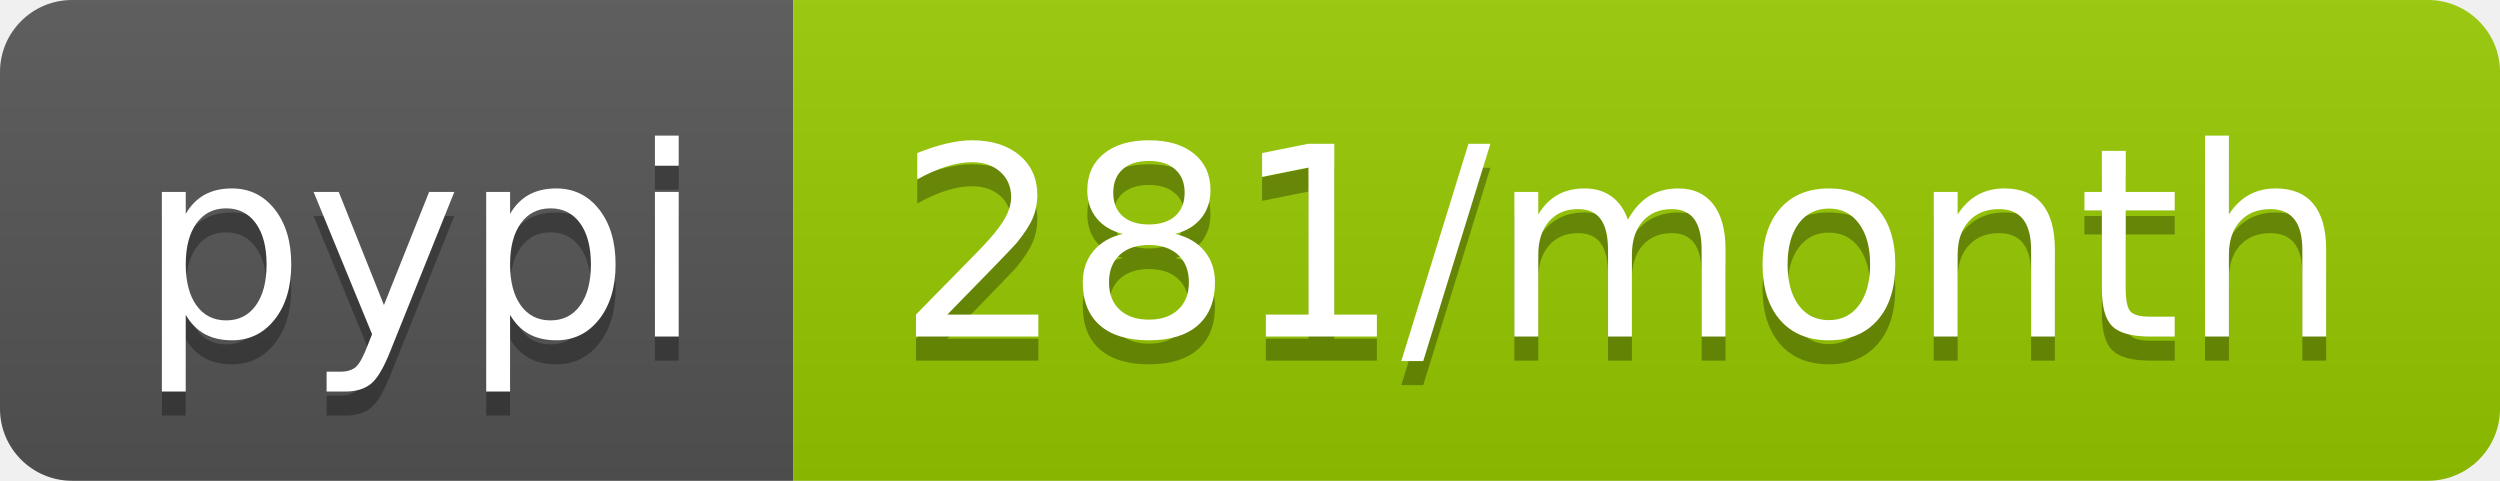
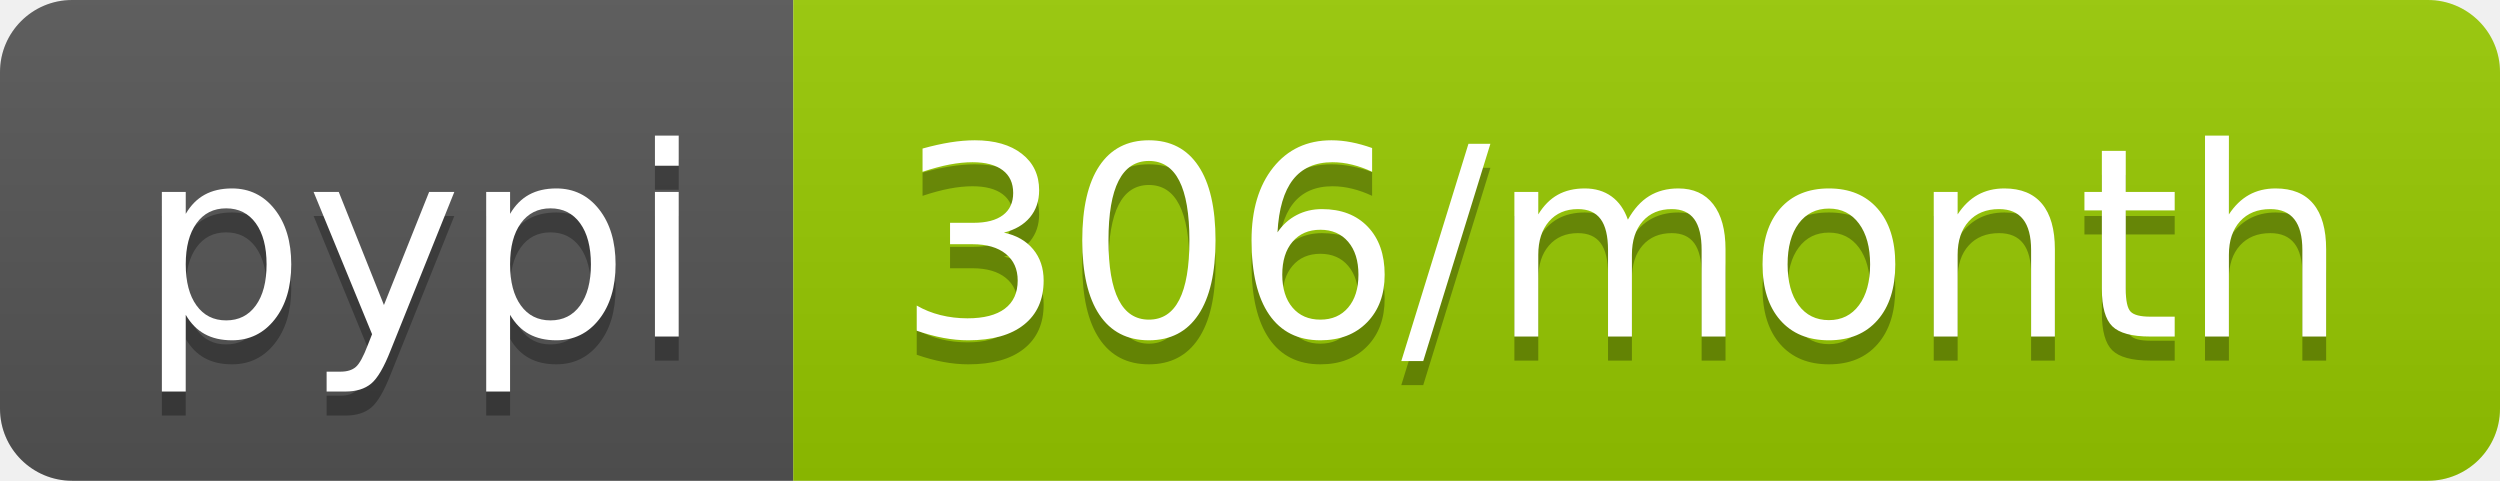
- <svg xmlns="http://www.w3.org/2000/svg" width="104" height="20" role="img" aria-label="pypi: 281/month">
+ <svg xmlns="http://www.w3.org/2000/svg" width="104" height="20" role="img" aria-label="pypi: 306/month">
  <linearGradient id="s" x2="0" y2="100%">
    <stop offset="0" stop-color="#bbb" stop-opacity=".1" />
    <stop offset="1" stop-opacity=".1" />
  </linearGradient>
  <clipPath id="r">
    <rect width="104" height="20" rx="3" fill="#fff" />
  </clipPath>
  <g clip-path="url(#r)">
    <rect width="33" height="20" fill="#555" />
    <rect x="33" width="71" height="20" fill="#97ca00" />
    <rect width="104" height="20" fill="url(#s)" />
  </g>
  <g fill="#fff" text-anchor="middle" font-family="Verdana,Geneva,DejaVu Sans,sans-serif" text-rendering="geometricPrecision" font-size="110">
    <text aria-hidden="true" x="175" y="150" fill="#010101" fill-opacity=".3" transform="scale(.1)" textLength="230">pypi</text>
    <text x="175" y="140" transform="scale(.1)" fill="#fff" textLength="230">pypi</text>
-     <text aria-hidden="true" x="675" y="150" fill="#010101" fill-opacity=".3" transform="scale(.1)" textLength="610">281/month</text>
-     <text x="675" y="140" transform="scale(.1)" fill="#fff" textLength="610">281/month</text>
+     <text aria-hidden="true" x="675" y="150" fill="#010101" fill-opacity=".3" transform="scale(.1)" textLength="610">306/month</text>
+     <text x="675" y="140" transform="scale(.1)" fill="#fff" textLength="610">306/month</text>
  </g>
</svg>
